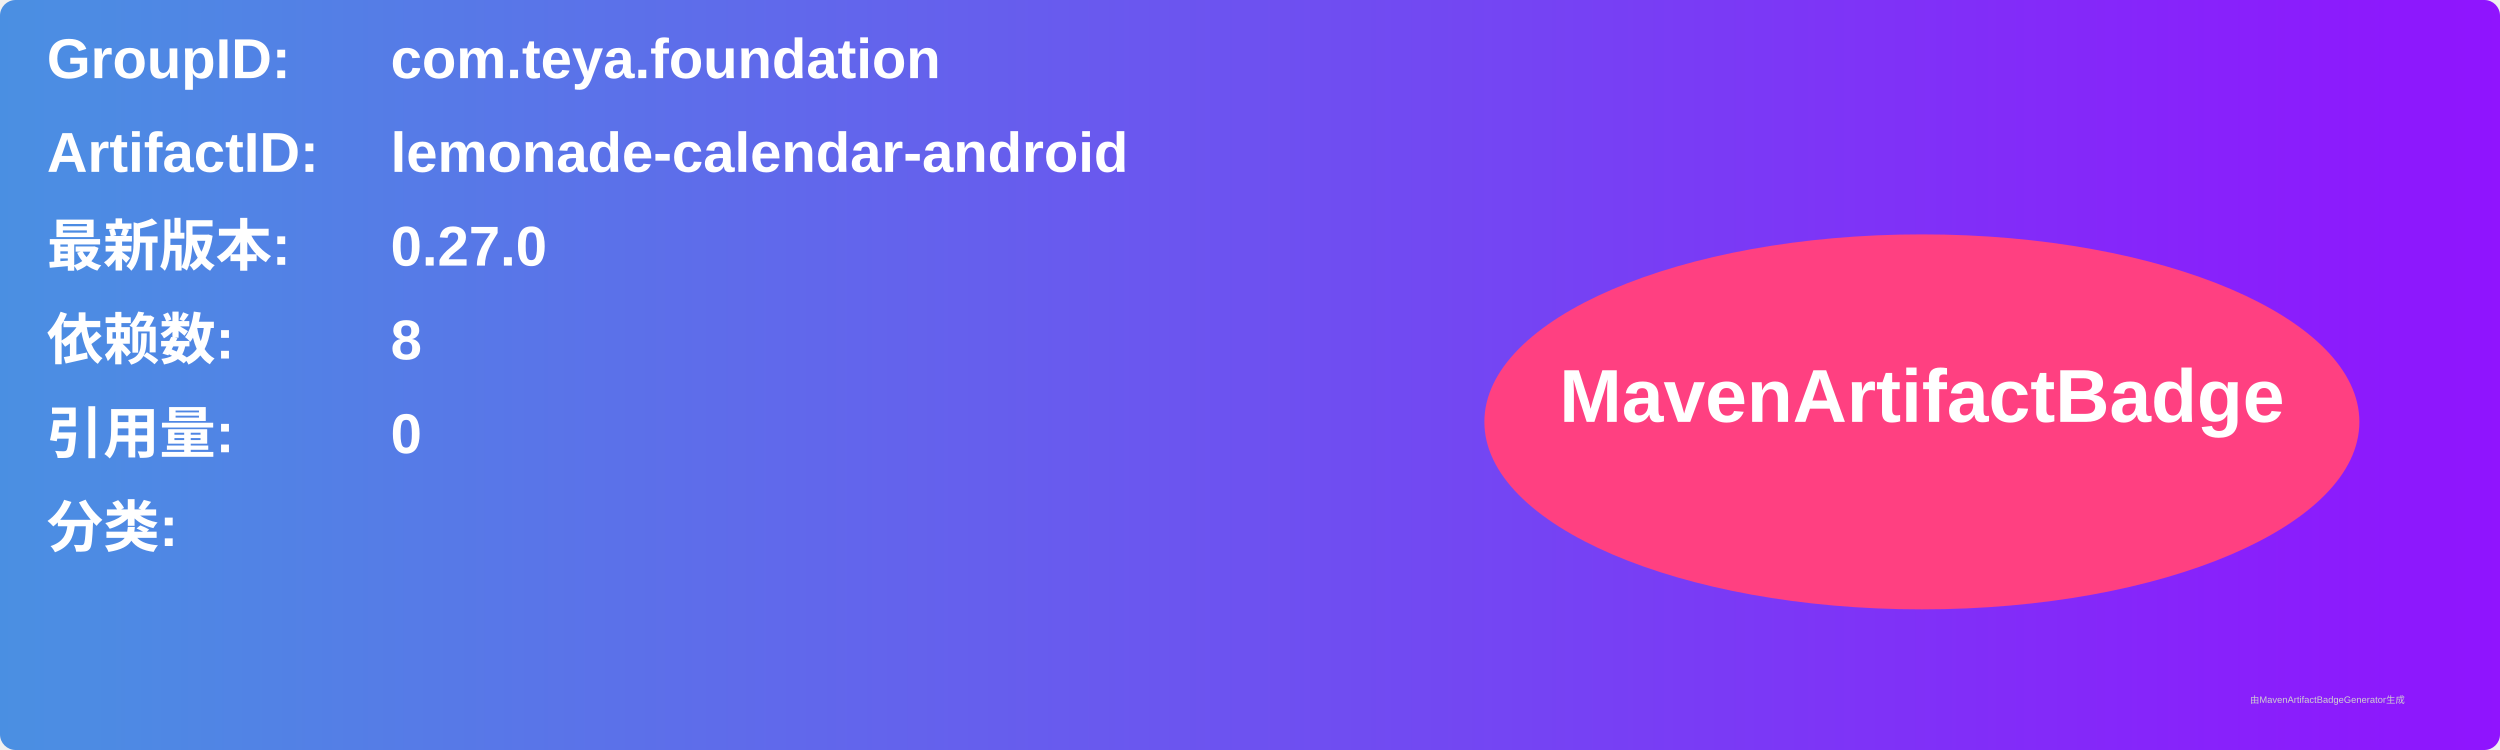
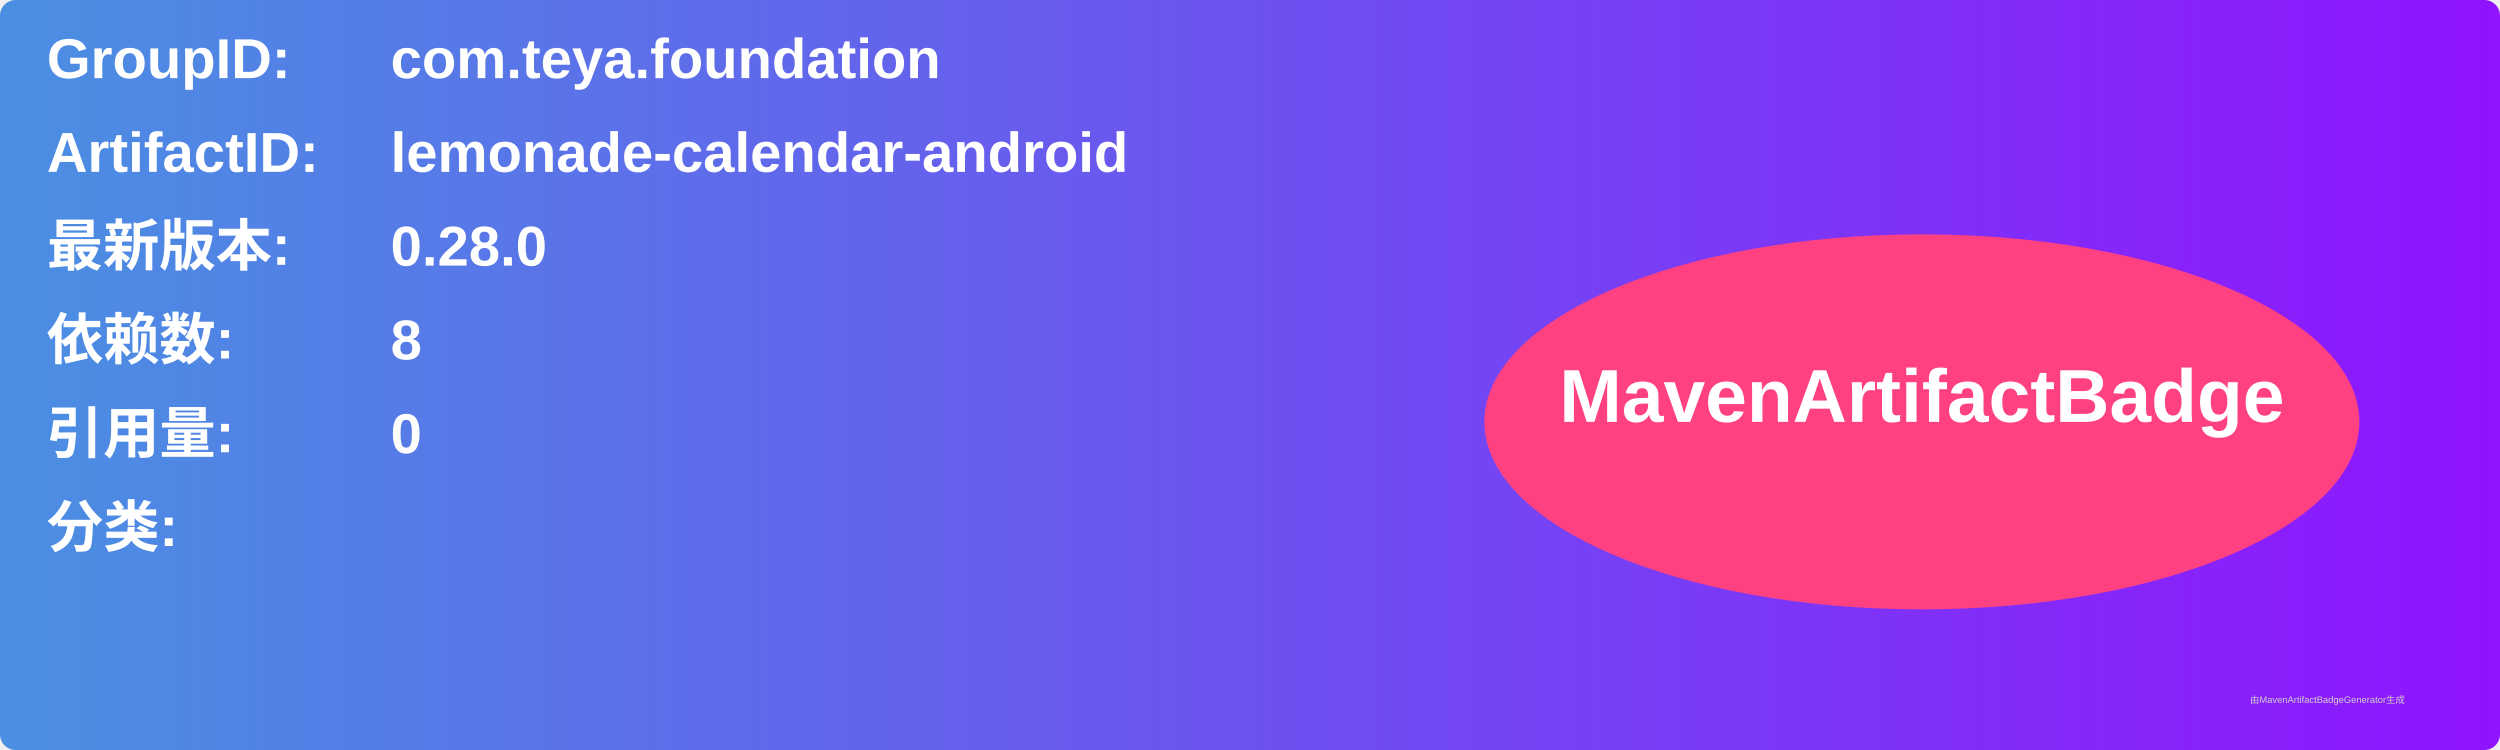
<svg xmlns="http://www.w3.org/2000/svg" width="800" height="240" viewBox="0 0 800 240">
  <linearGradient id="grad" x1="0%" y1="0%" x2="100%" y2="0%">
    <stop offset="0%" stop-color="#4a90e2" />
    <stop offset="100%" stop-color="#9013fe" />
  </linearGradient>
  <rect width="100%" height="100%" rx="5" ry="5" fill="url(#grad)" />
  <g transform="translate(15, 15)">
    <text x="0" y="10" font-family="Arial" font-size="18" fill="white" font-weight="bold" width="260">GroupID:</text>
    <text x="110" y="10" font-family="Arial" font-size="18" fill="white" font-weight="bold" width="460">com.teya.foundation</text>
    <text x="0" y="40" font-family="Arial" font-size="18" fill="white" font-weight="bold" width="260">ArtifactID:</text>
    <text x="110" y="40" font-family="Arial" font-size="18" fill="white" font-weight="bold" width="460">lemonade-calendar-android</text>
    <text x="0" y="70" font-family="Arial" font-size="18" fill="white" font-weight="bold">最新版本:</text>
    <text x="110" y="70" font-family="Arial" font-size="18" fill="white" font-weight="bold">
-       <tspan font-weight="bold">0.27.0</tspan>
+       <tspan font-weight="bold">0.28.0</tspan>
    </text>
    <text x="0" y="100" font-family="Arial" font-size="18" fill="white" font-weight="bold">依赖数: </text>
    <text x="110" y="100" font-family="Arial" font-size="18" fill="white">
      <tspan font-weight="bold">8</tspan>
    </text>
    <text x="0" y="130" font-family="Arial" font-size="18" fill="white" font-weight="bold">引用量: </text>
    <text x="110" y="130" font-family="Arial" font-size="18" fill="white">
      <tspan font-weight="bold">0</tspan>
    </text>
    <text x="0" y="160" font-family="Arial" font-size="18" fill="white" font-weight="bold">分类:</text>
    <text x="10" y="190" font-family="Arial" font-size="10" fill="white">
      <tspan font-weight="bold" />
    </text>
    <ellipse cx="600" cy="120" rx="140" ry="60" fill="#ff4081" />
    <text x="600" y="120" text-anchor="middle" font-family="Arial" font-size="24" fill="white" font-weight="bold">MavenArtifactBadge</text>
  </g>
  <text x="720" y="225" font-family="Arial" font-size="3" fill="#d0d0d0">由MavenArtifactBadgeGenerator生成</text>
</svg>
